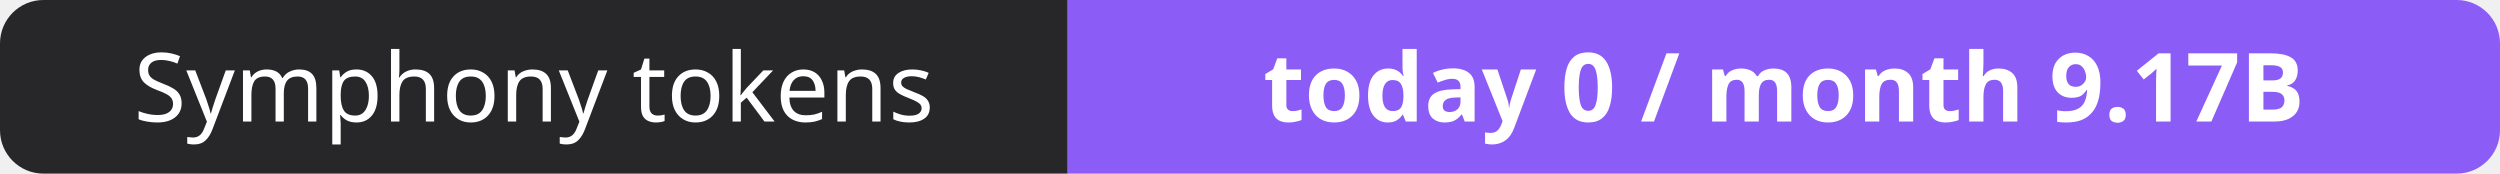
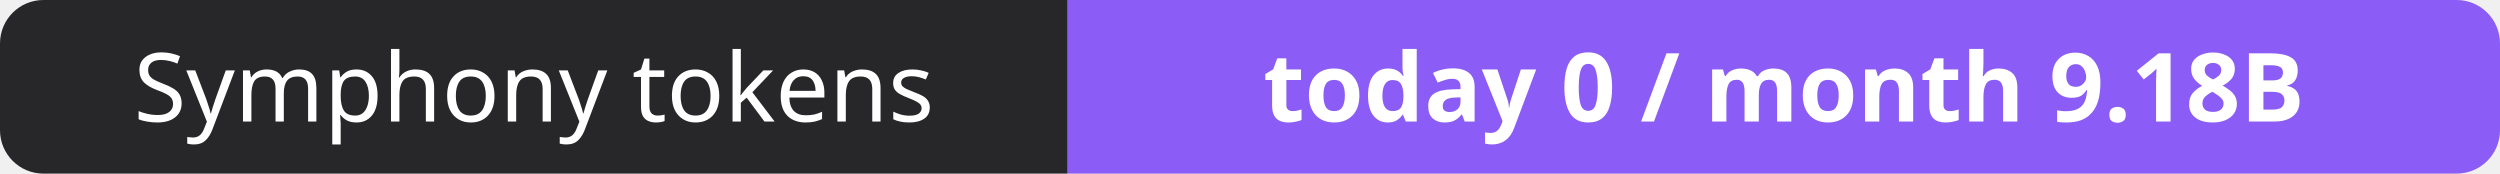
- <svg xmlns="http://www.w3.org/2000/svg" width="288" height="20" role="img" aria-label="Symphony tokens: today 0 / month 9.17B">
+ <svg xmlns="http://www.w3.org/2000/svg" width="288" height="20" role="img" aria-label="Symphony tokens: today 0 / month 9.18B">
  <clipPath id="r">
    <rect width="288" height="20" rx="5" fill="#fff" />
  </clipPath>
  <g clip-path="url(#r)">
    <rect width="123" height="20" fill="#27272a" />
    <rect x="123" width="165" height="20" fill="#8b5cf6" />
  </g>
  <g fill="#fff" text-anchor="middle" font-family="Verdana,Geneva,sans-serif" font-size="11">
    <text x="61.5" y="14">Symphony tokens</text>
-     <text x="205.5" y="14" font-weight="700">today 0 / month 9.17B</text>
+     <text x="205.5" y="14" font-weight="700">today 0 / month 9.18B</text>
  </g>
</svg>
